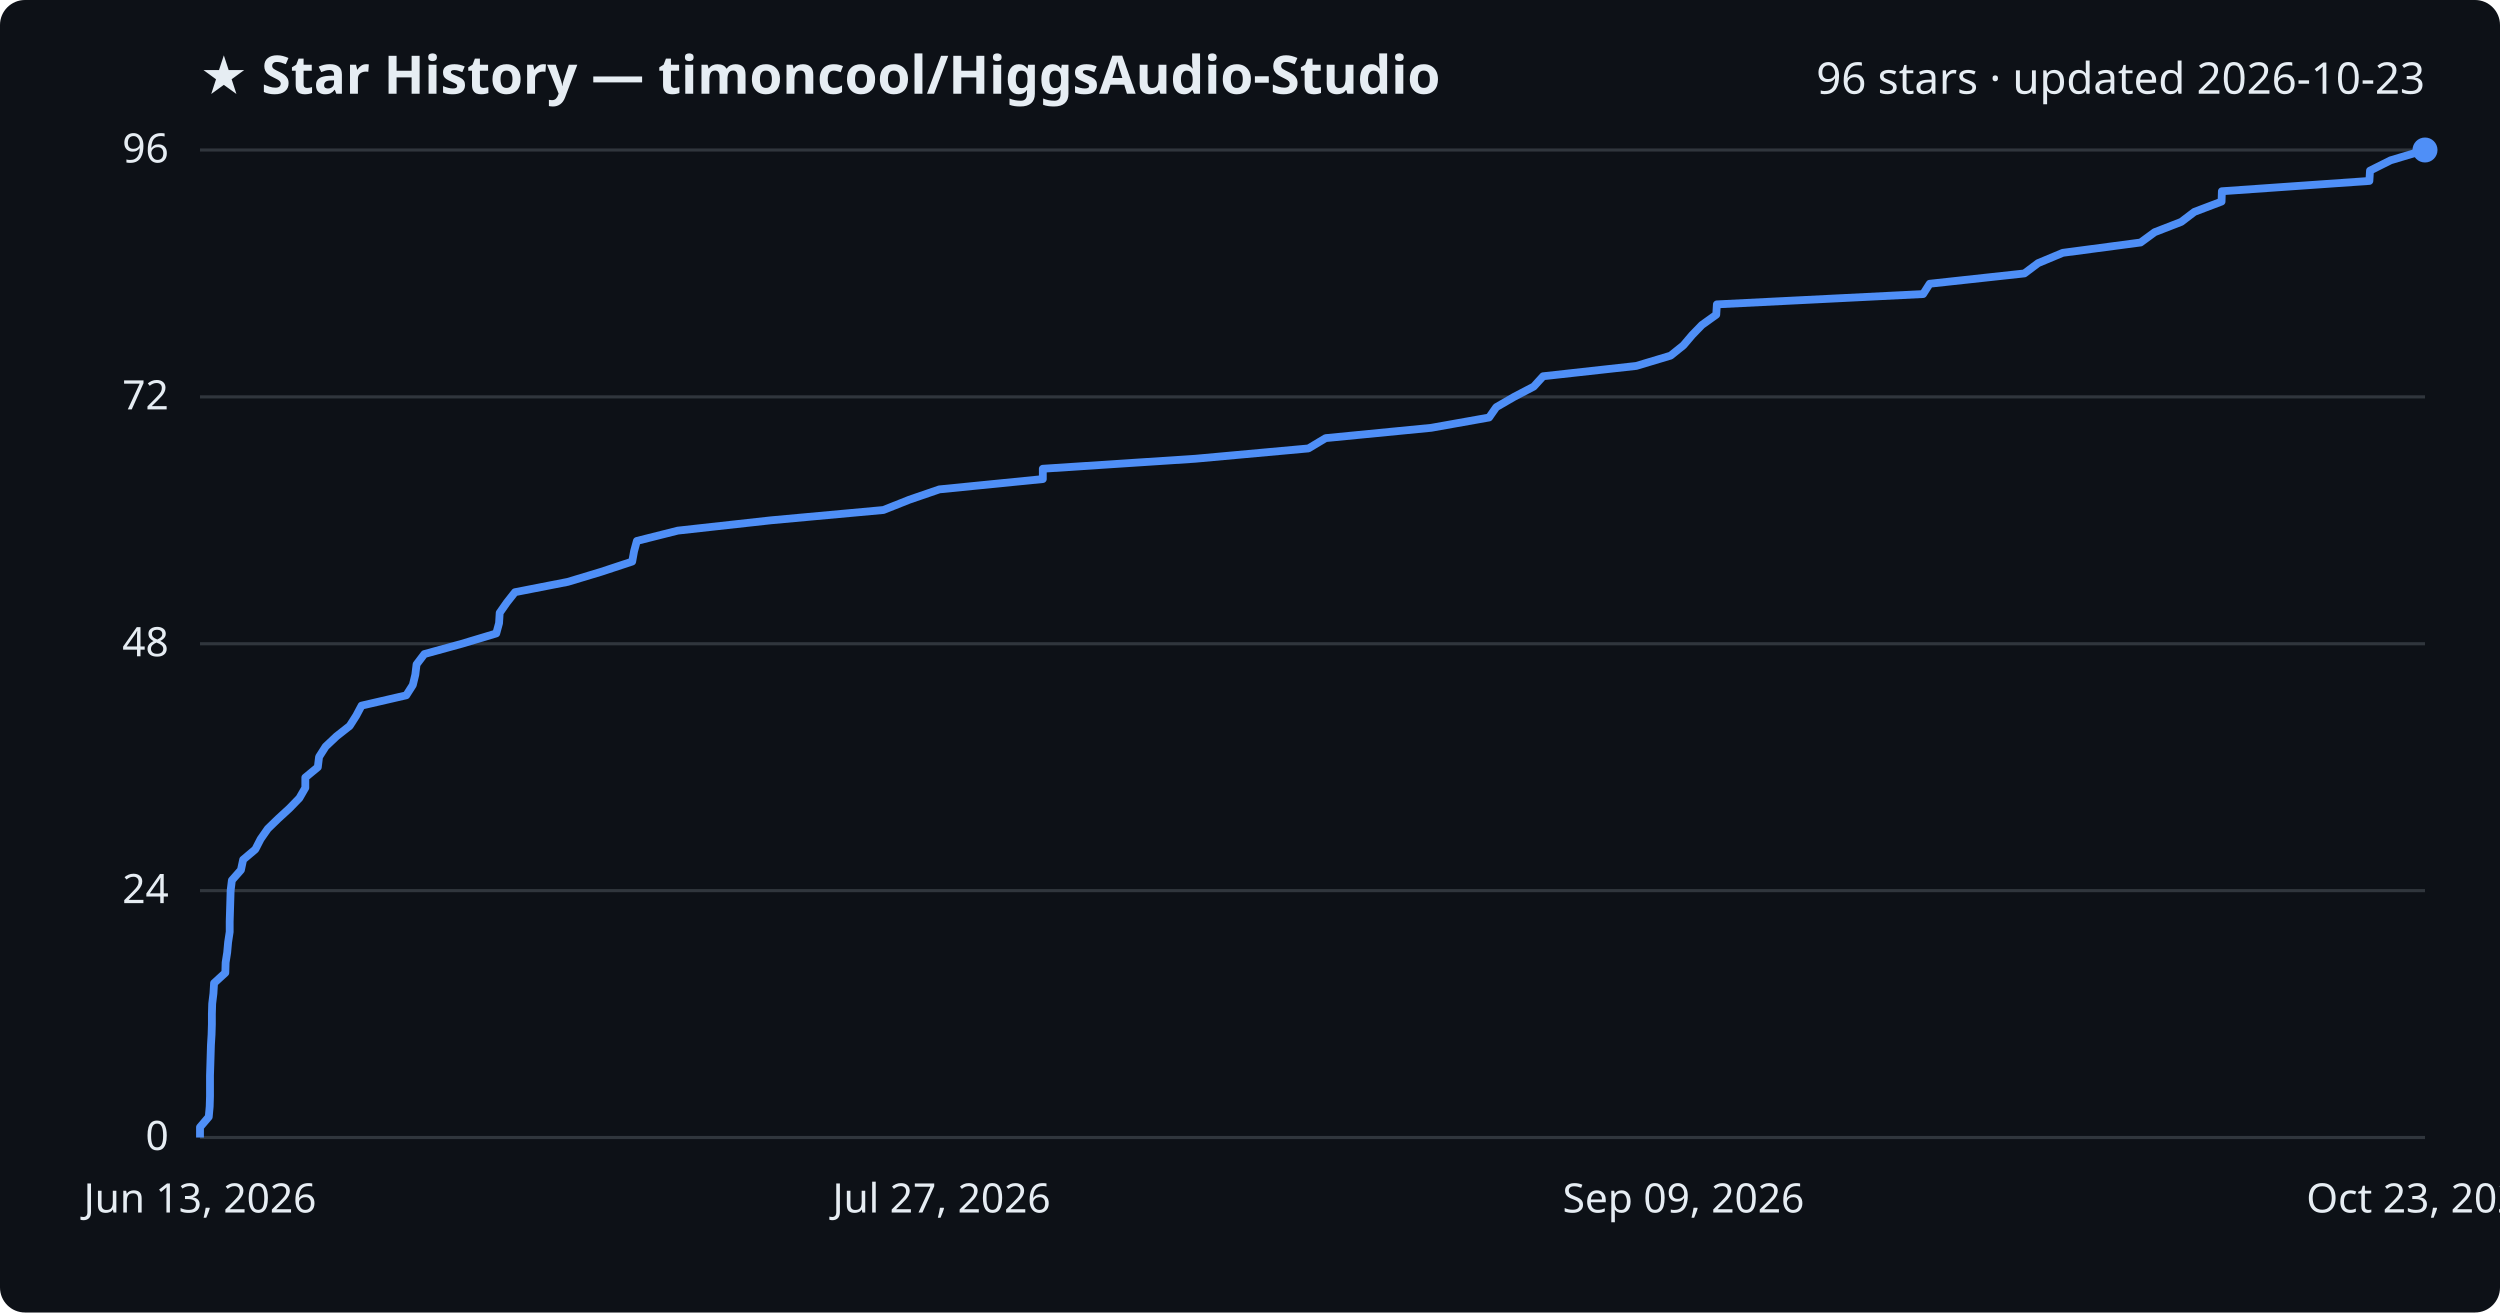
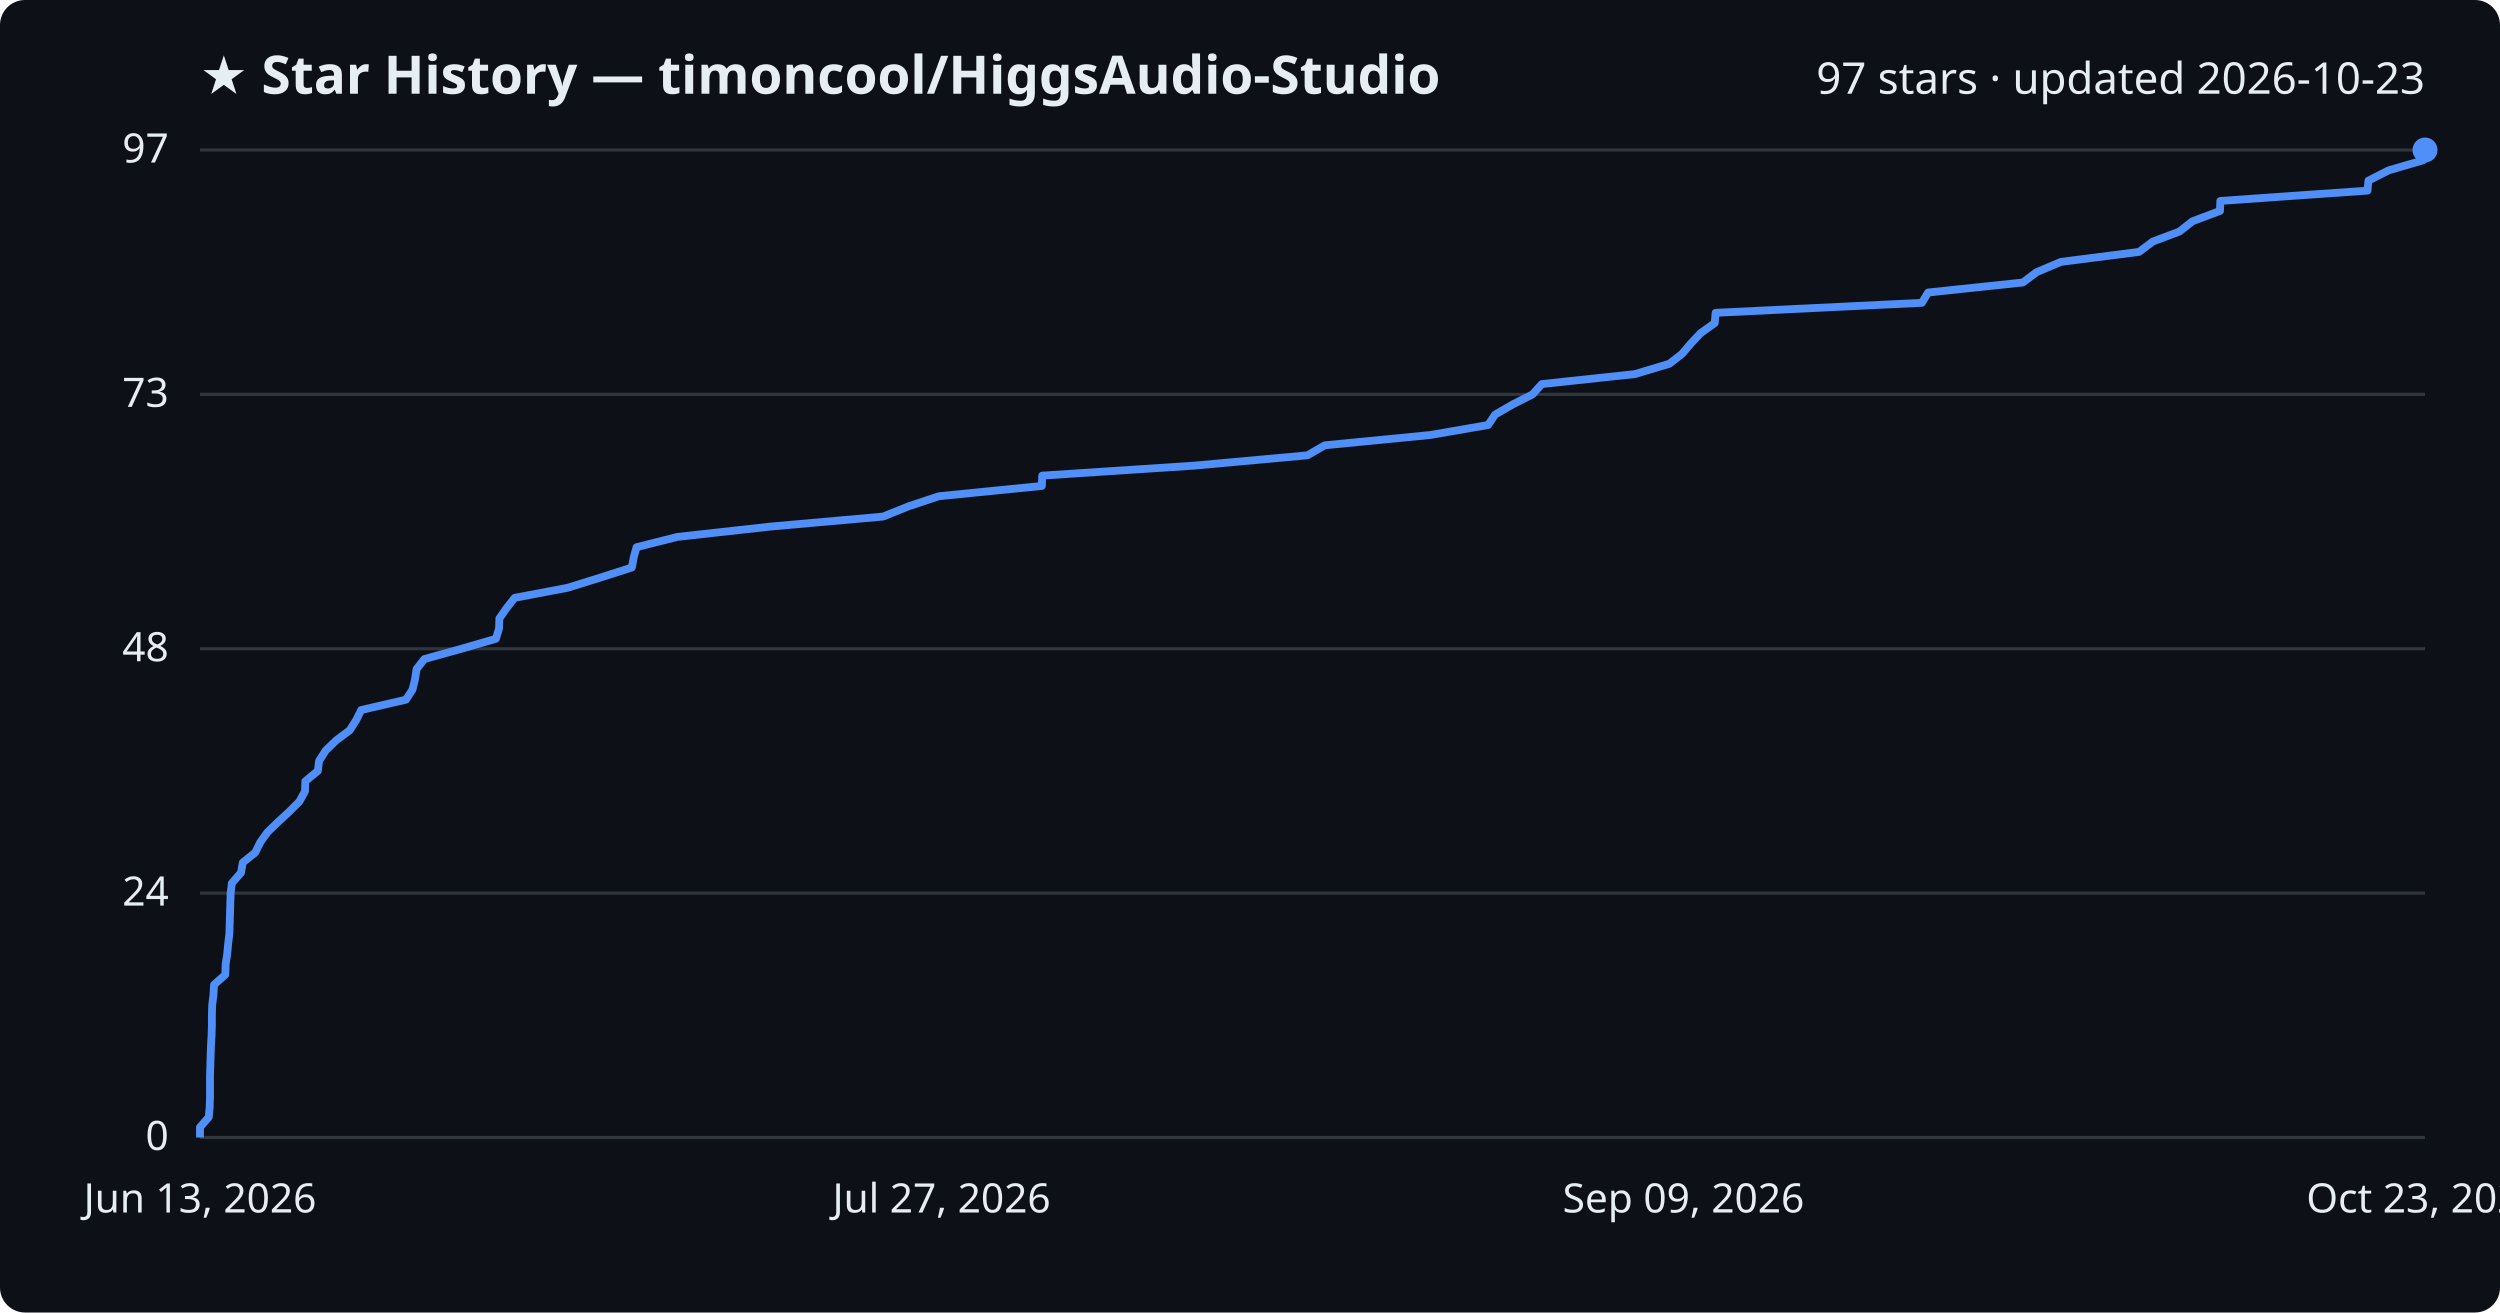
<svg xmlns="http://www.w3.org/2000/svg" viewBox="0 0 800 420" font-family="Segoe UI, sans-serif">
  <rect width="800" height="420" fill="#0d1117" rx="8" />
  <text x="64" y="30" fill="#e6edf3" font-size="17" font-weight="700">★ Star History — timoncool/HiggsAudio-Studio</text>
-   <text x="776" y="30" fill="#e6edf3" font-size="14" text-anchor="end">96 stars · updated 2026-10-23</text>
+   <text x="776" y="30" fill="#e6edf3" font-size="14" text-anchor="end">97 stars · updated 2026-10-23</text>
  <line x1="64" y1="364.0" x2="776" y2="364.0" stroke="#30363d" stroke-width="1" />
  <text x="54" y="368.0" fill="#e6edf3" font-size="13" text-anchor="end">0</text>
-   <line x1="64" y1="285.0" x2="776" y2="285.0" stroke="#30363d" stroke-width="1" />
-   <text x="54" y="289.0" fill="#e6edf3" font-size="13" text-anchor="end">24</text>
-   <line x1="64" y1="206.0" x2="776" y2="206.0" stroke="#30363d" stroke-width="1" />
-   <text x="54" y="210.0" fill="#e6edf3" font-size="13" text-anchor="end">48</text>
-   <line x1="64" y1="127.0" x2="776" y2="127.0" stroke="#30363d" stroke-width="1" />
-   <text x="54" y="131.0" fill="#e6edf3" font-size="13" text-anchor="end">72</text>
+   <line x1="64" y1="285.8" x2="776" y2="285.8" stroke="#30363d" stroke-width="1" />
+   <text x="54" y="289.8" fill="#e6edf3" font-size="13" text-anchor="end">24</text>
+   <line x1="64" y1="207.6" x2="776" y2="207.6" stroke="#30363d" stroke-width="1" />
+   <text x="54" y="211.6" fill="#e6edf3" font-size="13" text-anchor="end">48</text>
+   <line x1="64" y1="126.2" x2="776" y2="126.2" stroke="#30363d" stroke-width="1" />
+   <text x="54" y="130.2" fill="#e6edf3" font-size="13" text-anchor="end">73</text>
  <line x1="64" y1="48.0" x2="776" y2="48.0" stroke="#30363d" stroke-width="1" />
-   <text x="54" y="52.0" fill="#e6edf3" font-size="13" text-anchor="end">96</text>
-   <path d="M64.0,364.0 L64.0,360.7 L66.8,357.4 L67.1,354.1 L67.2,350.8 L67.2,347.5 L67.2,344.2 L67.3,341.0 L67.4,337.7 L67.5,334.4 L67.7,331.1 L67.8,327.8 L67.8,324.5 L67.9,321.2 L68.3,317.9 L68.5,314.6 L72.1,311.3 L72.2,308.0 L72.7,304.8 L73.0,301.5 L73.5,298.2 L73.5,294.9 L73.6,291.6 L73.7,288.3 L73.8,285.0 L74.2,281.7 L77.1,278.4 L77.8,275.1 L81.7,271.8 L83.4,268.5 L85.7,265.2 L89.0,262.0 L92.6,258.7 L95.8,255.4 L97.7,252.1 L97.7,248.8 L101.7,245.5 L102.1,242.2 L104.2,238.9 L107.7,235.6 L111.9,232.3 L114.0,229.0 L115.7,225.8 L130.0,222.5 L132.1,219.2 L132.9,215.9 L133.3,212.6 L135.8,209.3 L147.8,206.0 L158.8,202.7 L159.7,199.4 L159.9,196.1 L162.2,192.8 L164.8,189.5 L181.7,186.2 L192.3,183.0 L202.3,179.7 L202.9,176.4 L203.8,173.1 L216.9,169.8 L246.7,166.5 L282.7,163.2 L291.0,159.9 L300.6,156.6 L333.7,153.3 L333.7,150.0 L382.5,146.8 L418.7,143.5 L424.2,140.2 L458.0,136.9 L476.5,133.6 L478.8,130.3 L484.5,127.0 L490.8,123.7 L493.8,120.4 L523.6,117.1 L534.6,113.8 L538.7,110.5 L541.5,107.2 L544.6,104.0 L549.2,100.7 L549.4,97.4 L615.4,94.1 L617.5,90.8 L647.8,87.5 L652.2,84.2 L660.1,80.9 L685.0,77.6 L689.5,74.3 L698.0,71.0 L702.2,67.8 L710.9,64.5 L711.0,61.2 L758.2,57.9 L758.4,54.6 L765.0,51.3 L776.0,48.0 L776.0,48.0" fill="none" stroke="#4f8ff7" stroke-width="2.5" stroke-linejoin="round" />
+   <text x="54" y="52.0" fill="#e6edf3" font-size="13" text-anchor="end">97</text>
+   <path d="M64.0,364.0 L64.0,360.7 L66.8,357.5 L67.1,354.2 L67.2,351.0 L67.2,347.7 L67.2,344.5 L67.3,341.2 L67.4,337.9 L67.5,334.7 L67.7,331.4 L67.8,328.2 L67.8,324.9 L67.9,321.6 L68.3,318.4 L68.5,315.1 L72.1,311.9 L72.2,308.6 L72.7,305.4 L73.0,302.1 L73.4,298.8 L73.5,295.6 L73.6,292.3 L73.7,289.1 L73.8,285.8 L74.2,282.6 L77.1,279.3 L77.7,276.0 L81.7,272.8 L83.3,269.5 L85.6,266.3 L89.0,263.0 L92.5,259.8 L95.8,256.5 L97.6,253.2 L97.7,250.0 L101.7,246.7 L102.1,243.5 L104.2,240.2 L107.6,236.9 L111.9,233.7 L114.0,230.4 L115.6,227.2 L129.9,223.9 L132.0,220.7 L132.8,217.4 L133.3,214.1 L135.8,210.9 L147.7,207.6 L158.7,204.4 L159.7,201.1 L159.8,197.9 L162.1,194.6 L164.7,191.3 L181.6,188.1 L192.2,184.8 L202.2,181.6 L202.8,178.3 L203.7,175.1 L216.8,171.8 L246.6,168.5 L282.6,165.3 L290.8,162.0 L300.4,158.8 L333.4,155.5 L333.5,152.2 L382.2,149.0 L418.4,145.7 L423.9,142.5 L457.7,139.2 L476.2,136.0 L478.4,132.7 L484.1,129.4 L490.4,126.2 L493.4,122.9 L523.2,119.7 L534.2,116.4 L538.3,113.2 L541.1,109.9 L544.2,106.6 L548.7,103.4 L549.0,100.1 L615.0,96.9 L617.0,93.6 L647.3,90.4 L651.7,87.1 L659.5,83.8 L684.5,80.6 L688.9,77.3 L697.4,74.1 L701.6,70.8 L710.4,67.5 L710.5,64.3 L757.6,61.0 L757.9,57.8 L764.4,54.5 L775.4,51.3 L776.0,48.0 L776.0,48.0" fill="none" stroke="#4f8ff7" stroke-width="2.5" stroke-linejoin="round" />
  <circle cx="776.0" cy="48.0" r="4" fill="#4f8ff7" />
  <text x="64.0" y="388" fill="#e6edf3" font-size="13" text-anchor="middle">Jun 13, 2026</text>
  <text x="301.3" y="388" fill="#e6edf3" font-size="13" text-anchor="middle">Jul 27, 2026</text>
  <text x="538.7" y="388" fill="#e6edf3" font-size="13" text-anchor="middle">Sep 09, 2026</text>
  <text x="776.0" y="388" fill="#e6edf3" font-size="13" text-anchor="middle">Oct 23, 2026</text>
</svg>
